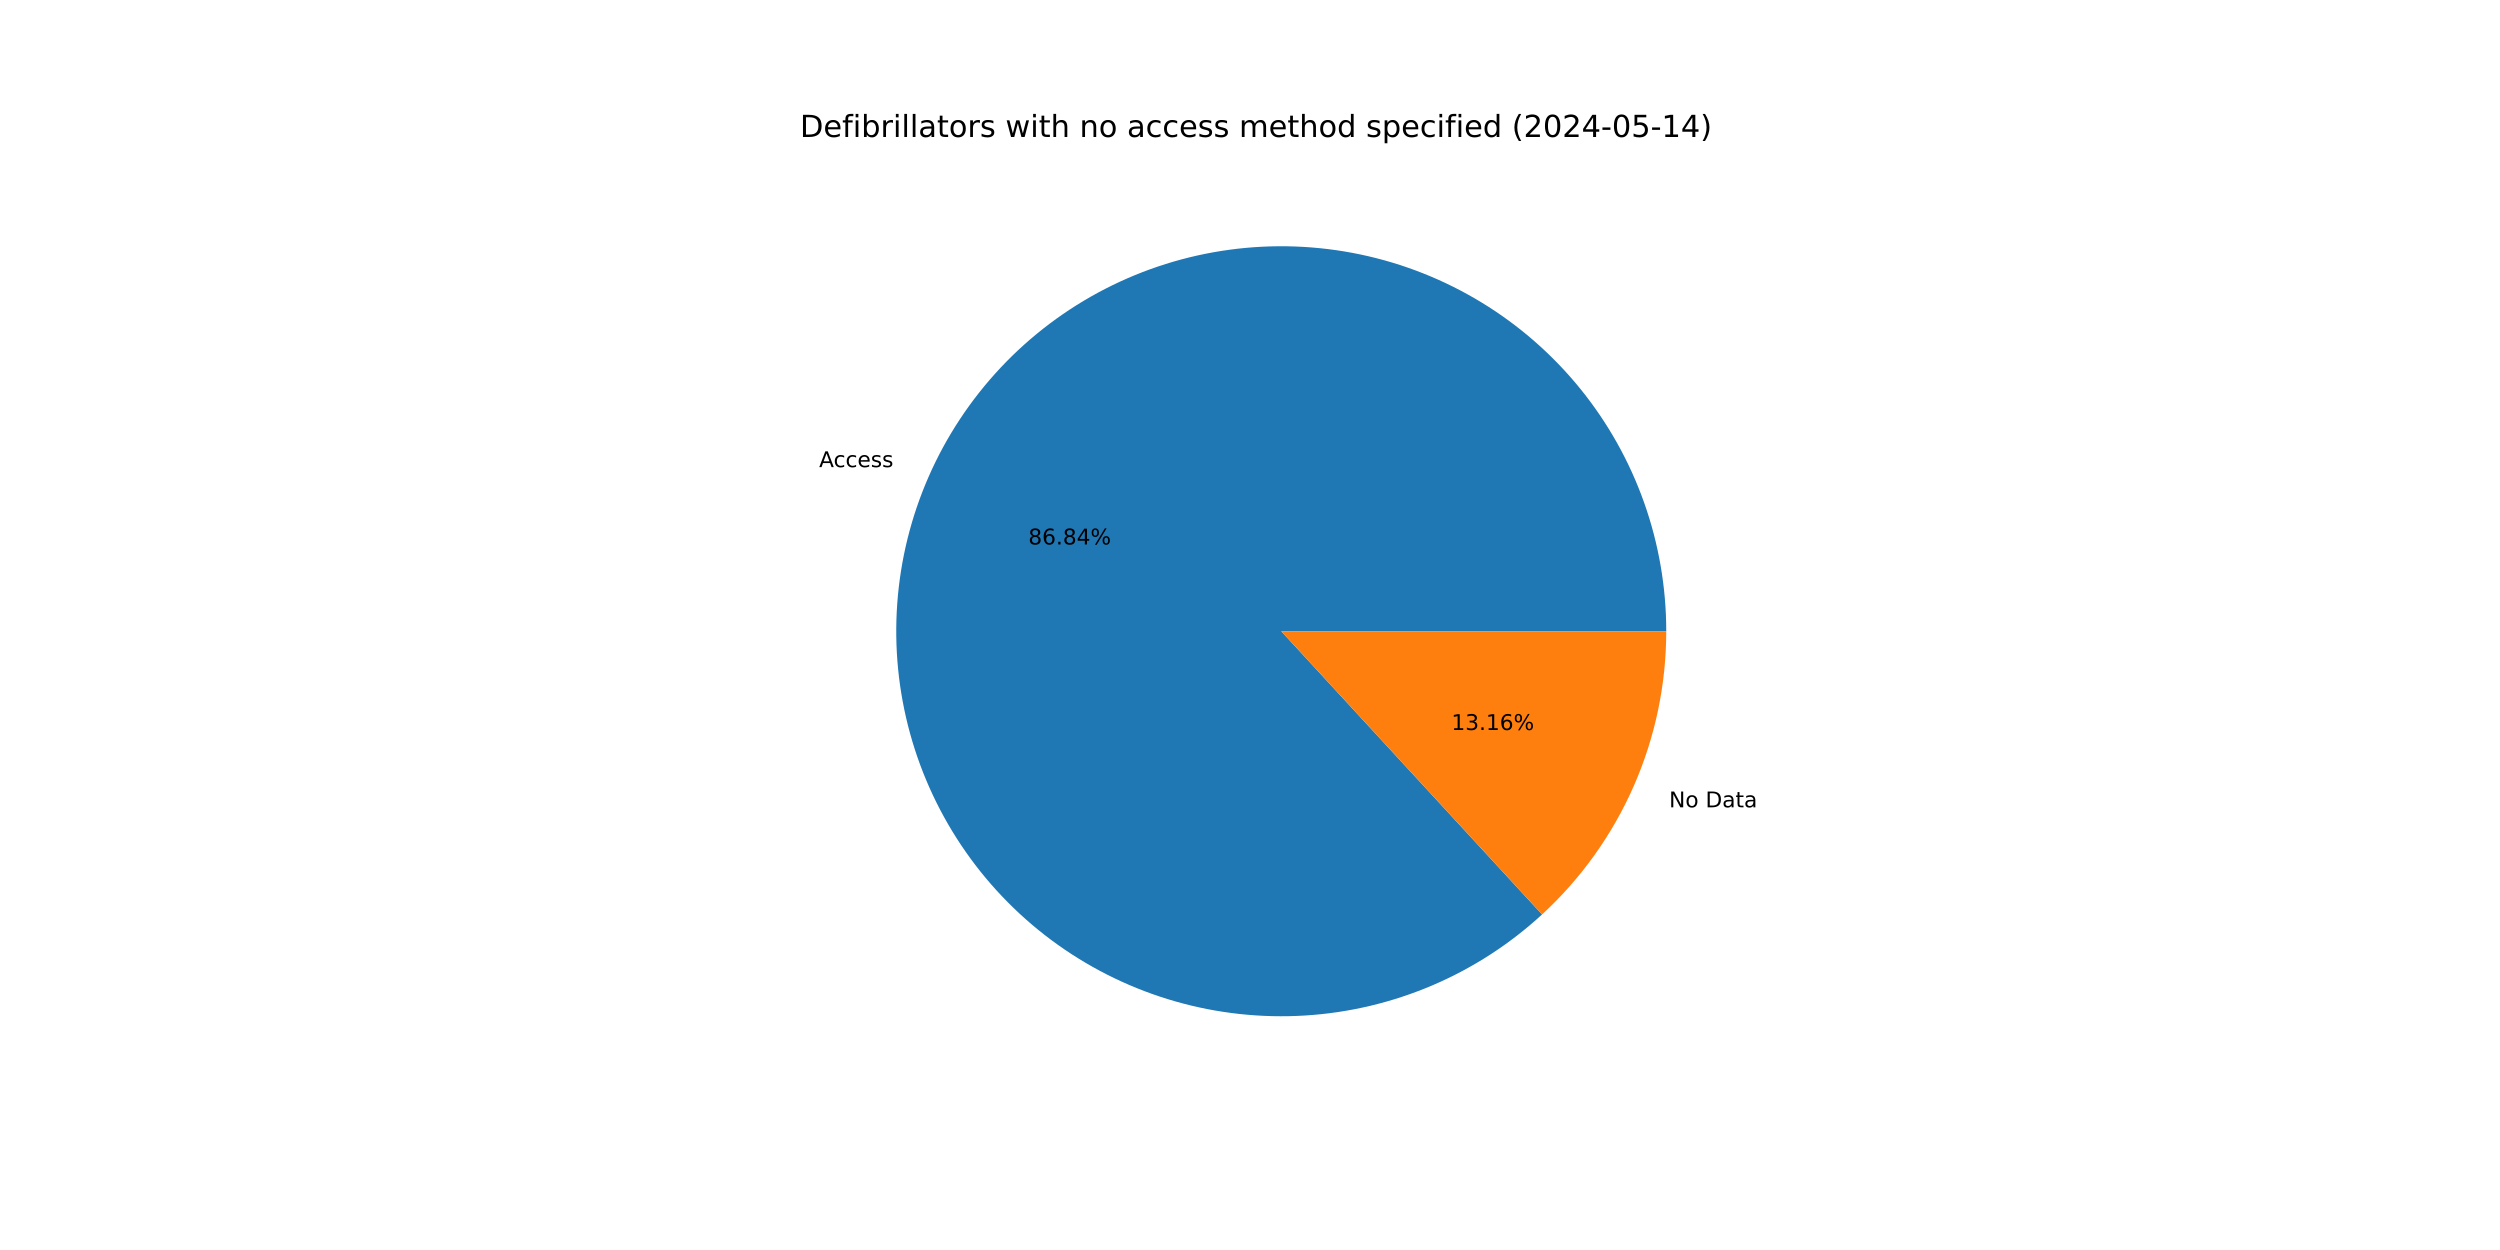
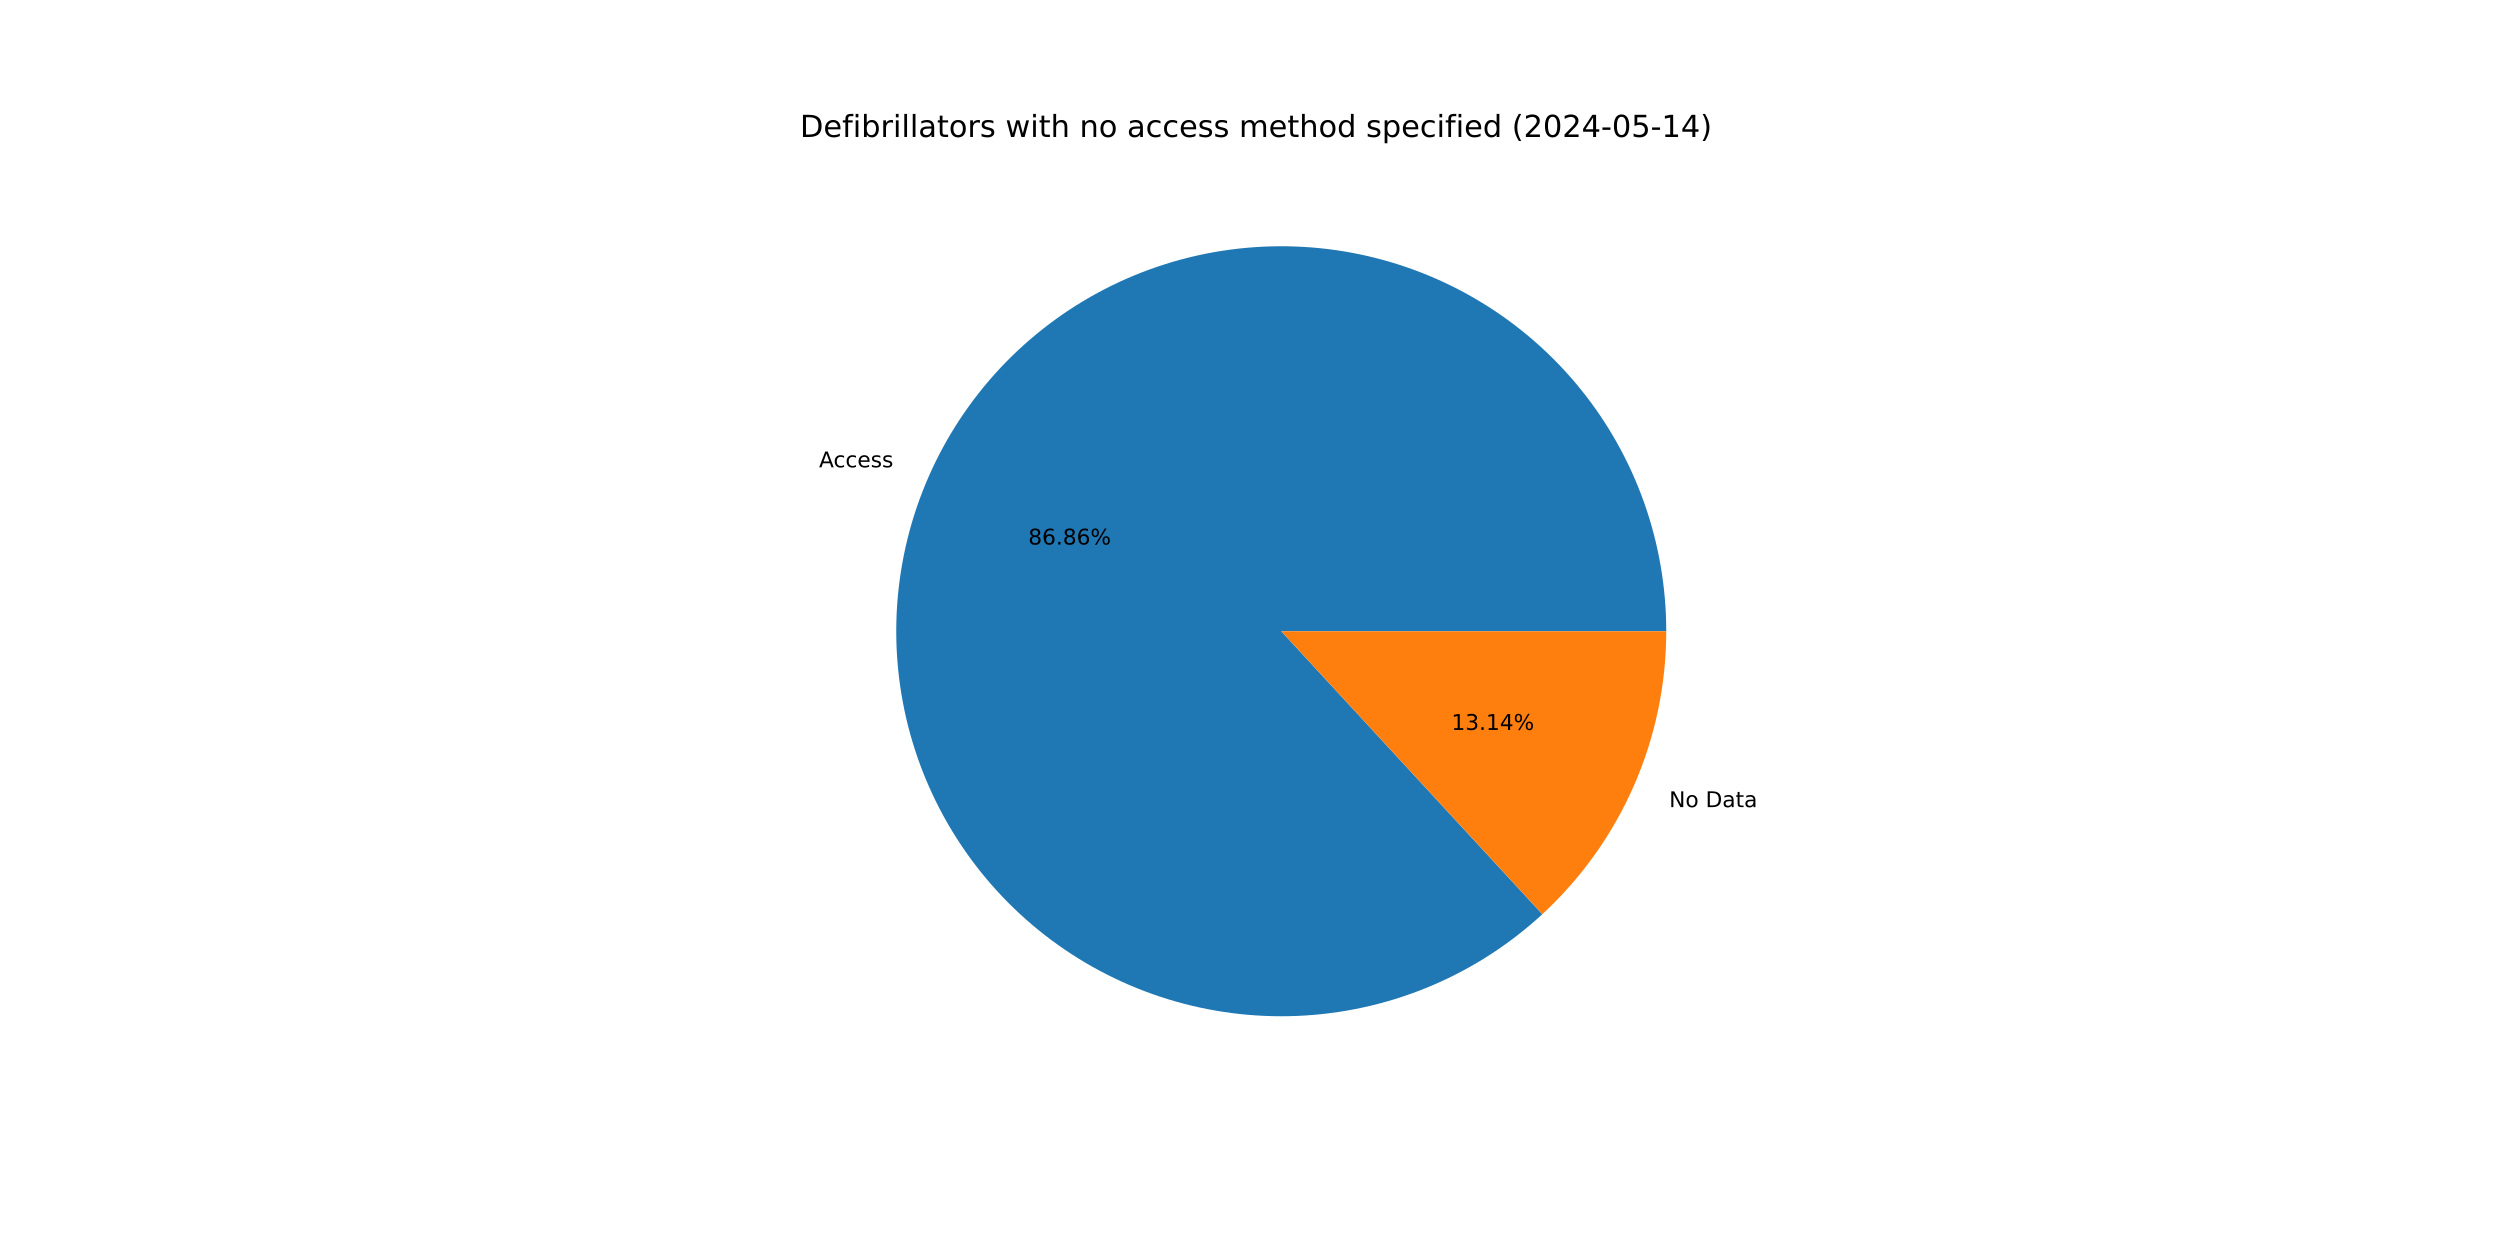
<svg xmlns="http://www.w3.org/2000/svg" xmlns:xlink="http://www.w3.org/1999/xlink" width="1152pt" height="576pt" viewBox="0 0 1152 576" version="1.1">
  <defs>
    <style type="text/css">*{stroke-linejoin: round; stroke-linecap: butt}</style>
  </defs>
  <g id="figure_1">
    <g id="patch_1">
      <path d="M 0 576  L 1152 576  L 1152 0  L 0 0  z " style="fill: #ffffff" />
    </g>
    <g id="axes_1">
      <g id="patch_2">
-         <path d="M 767.808 290.88  C 767.808 270.664 764.352 250.595 757.591 231.543  C 750.829 212.491 740.86 194.734 728.116 179.041  C 715.371 163.348 700.037 149.948 682.778 139.421  C 665.519 128.894 646.586 121.394 626.8 117.246  C 607.013 113.098 586.663 112.363 566.629 115.072  C 546.595 117.781 527.17 123.894 509.196 133.148  C 491.222 142.401 474.961 154.659 461.117 169.392  C 447.273 184.124 436.048 201.115 427.929 219.629  C 419.809 238.144 414.914 257.91 413.455 278.074  C 411.995 298.238 413.993 318.503 419.362 337.994  C 424.731 357.484 433.392 375.914 444.971 392.486  C 456.549 409.059 470.876 423.531 487.33 435.276  C 503.785 447.021 522.126 455.868 541.562 461.433  C 560.997 466.999 581.241 469.201 601.418 467.946  C 621.596 466.69 641.411 461.995 660.006 454.063  C 678.602 446.131 695.705 435.078 710.577 421.384  L 590.4 290.88  z " style="fill: #1f77b4" />
+         <path d="M 767.808 290.88  C 767.808 270.66 764.351 250.589 757.587 231.534  C 750.824 212.479 740.852 194.72 728.103 179.026  C 715.355 163.331 700.017 149.931 682.753 139.405  C 665.489 128.88 646.552 121.382 626.761 117.238  C 606.971 113.094 586.617 112.364 566.58 115.078  C 546.543 117.793 527.118 123.914 509.144 133.175  C 491.169 142.436 474.91 154.702 461.069 169.442  C 447.229 184.182 436.009 201.181 427.897 219.701  C 419.785 238.222 414.898 257.995 413.448 278.162  C 411.999 298.33 414.008 318.598 419.388 338.088  C 424.769 357.579 433.442 376.007 445.033 392.575  C 456.623 409.143 470.961 423.608 487.426 435.345  C 503.891 447.081 522.242 455.916 541.685 461.468  C 561.127 467.021 581.376 469.208 601.556 467.937  C 621.736 466.665 641.55 461.953 660.142 454.005  C 678.734 446.056 695.831 434.987 710.692 421.277  L 590.4 290.88  z " style="fill: #1f77b4" />
      </g>
      <g id="patch_3">
-         <path d="M 710.577 421.384  C 728.619 404.769 743.021 384.592 752.871 362.131  C 762.722 339.669 767.808 315.407 767.808 290.88  L 590.4 290.88  z " style="fill: #ff7f0e" />
+         <path d="M 710.692 421.277  C 728.7 404.664 743.073 384.5 752.903 362.059  C 762.733 339.617 767.808 315.38 767.808 290.88  L 590.4 290.88  z " style="fill: #ff7f0e" />
      </g>
      <g id="matplotlib.axis_1" />
      <g id="matplotlib.axis_2" />
      <g id="text_1">
-         <g transform="translate(377.4472 215.2636) scale(0.1 -0.1)">
+         <g transform="translate(377.4124 215.343) scale(0.1 -0.1)">
          <defs>
            <path id="DejaVuSans-41" d="M 2188 4044  L 1331 1722  L 3047 1722  L 2188 4044  z M 1831 4666  L 2547 4666  L 4325 0  L 3669 0  L 3244 1197  L 1141 1197  L 716 0  L 50 0  L 1831 4666  z " transform="scale(0.015625)" />
            <path id="DejaVuSans-63" d="M 3122 3366  L 3122 2828  Q 2878 2963 2633 3030  Q 2388 3097 2138 3097  Q 1578 3097 1268 2742  Q 959 2388 959 1747  Q 959 1106 1268 751  Q 1578 397 2138 397  Q 2388 397 2633 464  Q 2878 531 3122 666  L 3122 134  Q 2881 22 2623 -34  Q 2366 -91 2075 -91  Q 1284 -91 818 406  Q 353 903 353 1747  Q 353 2603 823 3093  Q 1294 3584 2113 3584  Q 2378 3584 2631 3529  Q 2884 3475 3122 3366  z " transform="scale(0.015625)" />
            <path id="DejaVuSans-65" d="M 3597 1894  L 3597 1613  L 953 1613  Q 991 1019 1311 708  Q 1631 397 2203 397  Q 2534 397 2845 478  Q 3156 559 3463 722  L 3463 178  Q 3153 47 2828 -22  Q 2503 -91 2169 -91  Q 1331 -91 842 396  Q 353 884 353 1716  Q 353 2575 817 3079  Q 1281 3584 2069 3584  Q 2775 3584 3186 3129  Q 3597 2675 3597 1894  z M 3022 2063  Q 3016 2534 2758 2815  Q 2500 3097 2075 3097  Q 1594 3097 1305 2825  Q 1016 2553 972 2059  L 3022 2063  z " transform="scale(0.015625)" />
            <path id="DejaVuSans-73" d="M 2834 3397  L 2834 2853  Q 2591 2978 2328 3040  Q 2066 3103 1784 3103  Q 1356 3103 1142 2972  Q 928 2841 928 2578  Q 928 2378 1081 2264  Q 1234 2150 1697 2047  L 1894 2003  Q 2506 1872 2764 1633  Q 3022 1394 3022 966  Q 3022 478 2636 193  Q 2250 -91 1575 -91  Q 1294 -91 989 -36  Q 684 19 347 128  L 347 722  Q 666 556 975 473  Q 1284 391 1588 391  Q 1994 391 2212 530  Q 2431 669 2431 922  Q 2431 1156 2273 1281  Q 2116 1406 1581 1522  L 1381 1569  Q 847 1681 609 1914  Q 372 2147 372 2553  Q 372 3047 722 3315  Q 1072 3584 1716 3584  Q 2034 3584 2315 3537  Q 2597 3491 2834 3397  z " transform="scale(0.015625)" />
          </defs>
          <use xlink:href="#DejaVuSans-41" />
          <use xlink:href="#DejaVuSans-63" x="66.658" />
          <use xlink:href="#DejaVuSans-63" x="121.639" />
          <use xlink:href="#DejaVuSans-65" x="176.619" />
          <use xlink:href="#DejaVuSans-73" x="238.143" />
          <use xlink:href="#DejaVuSans-73" x="290.242" />
        </g>
      </g>
      <g id="text_2">
-         <g transform="translate(473.8524 250.889) scale(0.1 -0.1)">
+         <g transform="translate(473.8334 250.9322) scale(0.1 -0.1)">
          <defs>
            <path id="DejaVuSans-38" d="M 2034 2216  Q 1584 2216 1326 1975  Q 1069 1734 1069 1313  Q 1069 891 1326 650  Q 1584 409 2034 409  Q 2484 409 2743 651  Q 3003 894 3003 1313  Q 3003 1734 2745 1975  Q 2488 2216 2034 2216  z M 1403 2484  Q 997 2584 770 2862  Q 544 3141 544 3541  Q 544 4100 942 4425  Q 1341 4750 2034 4750  Q 2731 4750 3128 4425  Q 3525 4100 3525 3541  Q 3525 3141 3298 2862  Q 3072 2584 2669 2484  Q 3125 2378 3379 2068  Q 3634 1759 3634 1313  Q 3634 634 3220 271  Q 2806 -91 2034 -91  Q 1263 -91 848 271  Q 434 634 434 1313  Q 434 1759 690 2068  Q 947 2378 1403 2484  z M 1172 3481  Q 1172 3119 1398 2916  Q 1625 2713 2034 2713  Q 2441 2713 2670 2916  Q 2900 3119 2900 3481  Q 2900 3844 2670 4047  Q 2441 4250 2034 4250  Q 1625 4250 1398 4047  Q 1172 3844 1172 3481  z " transform="scale(0.015625)" />
            <path id="DejaVuSans-36" d="M 2113 2584  Q 1688 2584 1439 2293  Q 1191 2003 1191 1497  Q 1191 994 1439 701  Q 1688 409 2113 409  Q 2538 409 2786 701  Q 3034 994 3034 1497  Q 3034 2003 2786 2293  Q 2538 2584 2113 2584  z M 3366 4563  L 3366 3988  Q 3128 4100 2886 4159  Q 2644 4219 2406 4219  Q 1781 4219 1451 3797  Q 1122 3375 1075 2522  Q 1259 2794 1537 2939  Q 1816 3084 2150 3084  Q 2853 3084 3261 2657  Q 3669 2231 3669 1497  Q 3669 778 3244 343  Q 2819 -91 2113 -91  Q 1303 -91 875 529  Q 447 1150 447 2328  Q 447 3434 972 4092  Q 1497 4750 2381 4750  Q 2619 4750 2861 4703  Q 3103 4656 3366 4563  z " transform="scale(0.015625)" />
            <path id="DejaVuSans-2e" d="M 684 794  L 1344 794  L 1344 0  L 684 0  L 684 794  z " transform="scale(0.015625)" />
-             <path id="DejaVuSans-34" d="M 2419 4116  L 825 1625  L 2419 1625  L 2419 4116  z M 2253 4666  L 3047 4666  L 3047 1625  L 3713 1625  L 3713 1100  L 3047 1100  L 3047 0  L 2419 0  L 2419 1100  L 313 1100  L 313 1709  L 2253 4666  z " transform="scale(0.015625)" />
            <path id="DejaVuSans-25" d="M 4653 2053  Q 4381 2053 4226 1822  Q 4072 1591 4072 1178  Q 4072 772 4226 539  Q 4381 306 4653 306  Q 4919 306 5073 539  Q 5228 772 5228 1178  Q 5228 1588 5073 1820  Q 4919 2053 4653 2053  z M 4653 2450  Q 5147 2450 5437 2106  Q 5728 1763 5728 1178  Q 5728 594 5436 251  Q 5144 -91 4653 -91  Q 4153 -91 3862 251  Q 3572 594 3572 1178  Q 3572 1766 3864 2108  Q 4156 2450 4653 2450  z M 1428 4353  Q 1159 4353 1004 4120  Q 850 3888 850 3481  Q 850 3069 1003 2837  Q 1156 2606 1428 2606  Q 1700 2606 1854 2837  Q 2009 3069 2009 3481  Q 2009 3884 1853 4118  Q 1697 4353 1428 4353  z M 4250 4750  L 4750 4750  L 1831 -91  L 1331 -91  L 4250 4750  z M 1428 4750  Q 1922 4750 2215 4408  Q 2509 4066 2509 3481  Q 2509 2891 2217 2550  Q 1925 2209 1428 2209  Q 931 2209 642 2551  Q 353 2894 353 3481  Q 353 4063 643 4406  Q 934 4750 1428 4750  z " transform="scale(0.015625)" />
          </defs>
          <use xlink:href="#DejaVuSans-38" />
          <use xlink:href="#DejaVuSans-36" x="63.623" />
          <use xlink:href="#DejaVuSans-2e" x="127.246" />
          <use xlink:href="#DejaVuSans-38" x="159.033" />
-           <use xlink:href="#DejaVuSans-34" x="222.656" />
+           <use xlink:href="#DejaVuSans-36" x="222.656" />
          <use xlink:href="#DejaVuSans-25" x="286.279" />
        </g>
      </g>
      <g id="text_3">
-         <g transform="translate(769.1185 372.0152) scale(0.1 -0.1)">
+         <g transform="translate(769.1533 371.9358) scale(0.1 -0.1)">
          <defs>
            <path id="DejaVuSans-4e" d="M 628 4666  L 1478 4666  L 3547 763  L 3547 4666  L 4159 4666  L 4159 0  L 3309 0  L 1241 3903  L 1241 0  L 628 0  L 628 4666  z " transform="scale(0.015625)" />
            <path id="DejaVuSans-6f" d="M 1959 3097  Q 1497 3097 1228 2736  Q 959 2375 959 1747  Q 959 1119 1226 758  Q 1494 397 1959 397  Q 2419 397 2687 759  Q 2956 1122 2956 1747  Q 2956 2369 2687 2733  Q 2419 3097 1959 3097  z M 1959 3584  Q 2709 3584 3137 3096  Q 3566 2609 3566 1747  Q 3566 888 3137 398  Q 2709 -91 1959 -91  Q 1206 -91 779 398  Q 353 888 353 1747  Q 353 2609 779 3096  Q 1206 3584 1959 3584  z " transform="scale(0.015625)" />
            <path id="DejaVuSans-20" transform="scale(0.015625)" />
            <path id="DejaVuSans-44" d="M 1259 4147  L 1259 519  L 2022 519  Q 2988 519 3436 956  Q 3884 1394 3884 2338  Q 3884 3275 3436 3711  Q 2988 4147 2022 4147  L 1259 4147  z M 628 4666  L 1925 4666  Q 3281 4666 3915 4102  Q 4550 3538 4550 2338  Q 4550 1131 3912 565  Q 3275 0 1925 0  L 628 0  L 628 4666  z " transform="scale(0.015625)" />
            <path id="DejaVuSans-61" d="M 2194 1759  Q 1497 1759 1228 1600  Q 959 1441 959 1056  Q 959 750 1161 570  Q 1363 391 1709 391  Q 2188 391 2477 730  Q 2766 1069 2766 1631  L 2766 1759  L 2194 1759  z M 3341 1997  L 3341 0  L 2766 0  L 2766 531  Q 2569 213 2275 61  Q 1981 -91 1556 -91  Q 1019 -91 701 211  Q 384 513 384 1019  Q 384 1609 779 1909  Q 1175 2209 1959 2209  L 2766 2209  L 2766 2266  Q 2766 2663 2505 2880  Q 2244 3097 1772 3097  Q 1472 3097 1187 3025  Q 903 2953 641 2809  L 641 3341  Q 956 3463 1253 3523  Q 1550 3584 1831 3584  Q 2591 3584 2966 3190  Q 3341 2797 3341 1997  z " transform="scale(0.015625)" />
            <path id="DejaVuSans-74" d="M 1172 4494  L 1172 3500  L 2356 3500  L 2356 3053  L 1172 3053  L 1172 1153  Q 1172 725 1289 603  Q 1406 481 1766 481  L 2356 481  L 2356 0  L 1766 0  Q 1100 0 847 248  Q 594 497 594 1153  L 594 3053  L 172 3053  L 172 3500  L 594 3500  L 594 4494  L 1172 4494  z " transform="scale(0.015625)" />
          </defs>
          <use xlink:href="#DejaVuSans-4e" />
          <use xlink:href="#DejaVuSans-6f" x="74.805" />
          <use xlink:href="#DejaVuSans-20" x="135.986" />
          <use xlink:href="#DejaVuSans-44" x="167.773" />
          <use xlink:href="#DejaVuSans-61" x="244.775" />
          <use xlink:href="#DejaVuSans-74" x="306.055" />
          <use xlink:href="#DejaVuSans-61" x="345.264" />
        </g>
      </g>
      <g id="text_4">
-         <g transform="translate(668.818 336.3898) scale(0.1 -0.1)">
+         <g transform="translate(668.8369 336.3465) scale(0.1 -0.1)">
          <defs>
            <path id="DejaVuSans-31" d="M 794 531  L 1825 531  L 1825 4091  L 703 3866  L 703 4441  L 1819 4666  L 2450 4666  L 2450 531  L 3481 531  L 3481 0  L 794 0  L 794 531  z " transform="scale(0.015625)" />
            <path id="DejaVuSans-33" d="M 2597 2516  Q 3050 2419 3304 2112  Q 3559 1806 3559 1356  Q 3559 666 3084 287  Q 2609 -91 1734 -91  Q 1441 -91 1130 -33  Q 819 25 488 141  L 488 750  Q 750 597 1062 519  Q 1375 441 1716 441  Q 2309 441 2620 675  Q 2931 909 2931 1356  Q 2931 1769 2642 2001  Q 2353 2234 1838 2234  L 1294 2234  L 1294 2753  L 1863 2753  Q 2328 2753 2575 2939  Q 2822 3125 2822 3475  Q 2822 3834 2567 4026  Q 2313 4219 1838 4219  Q 1578 4219 1281 4162  Q 984 4106 628 3988  L 628 4550  Q 988 4650 1302 4700  Q 1616 4750 1894 4750  Q 2613 4750 3031 4423  Q 3450 4097 3450 3541  Q 3450 3153 3228 2886  Q 3006 2619 2597 2516  z " transform="scale(0.015625)" />
+             <path id="DejaVuSans-34" d="M 2419 4116  L 825 1625  L 2419 1625  L 2419 4116  z M 2253 4666  L 3047 4666  L 3047 1625  L 3713 1625  L 3713 1100  L 3047 1100  L 3047 0  L 2419 0  L 2419 1100  L 313 1100  L 313 1709  L 2253 4666  z " transform="scale(0.015625)" />
          </defs>
          <use xlink:href="#DejaVuSans-31" />
          <use xlink:href="#DejaVuSans-33" x="63.623" />
          <use xlink:href="#DejaVuSans-2e" x="127.246" />
          <use xlink:href="#DejaVuSans-31" x="159.033" />
-           <use xlink:href="#DejaVuSans-36" x="222.656" />
+           <use xlink:href="#DejaVuSans-34" x="222.656" />
          <use xlink:href="#DejaVuSans-25" x="286.279" />
        </g>
      </g>
      <g id="text_5">
        <g transform="translate(368.64 63.12) scale(0.14 -0.14)">
          <defs>
            <path id="DejaVuSans-66" d="M 2375 4863  L 2375 4384  L 1825 4384  Q 1516 4384 1395 4259  Q 1275 4134 1275 3809  L 1275 3500  L 2222 3500  L 2222 3053  L 1275 3053  L 1275 0  L 697 0  L 697 3053  L 147 3053  L 147 3500  L 697 3500  L 697 3744  Q 697 4328 969 4595  Q 1241 4863 1831 4863  L 2375 4863  z " transform="scale(0.015625)" />
            <path id="DejaVuSans-69" d="M 603 3500  L 1178 3500  L 1178 0  L 603 0  L 603 3500  z M 603 4863  L 1178 4863  L 1178 4134  L 603 4134  L 603 4863  z " transform="scale(0.015625)" />
            <path id="DejaVuSans-62" d="M 3116 1747  Q 3116 2381 2855 2742  Q 2594 3103 2138 3103  Q 1681 3103 1420 2742  Q 1159 2381 1159 1747  Q 1159 1113 1420 752  Q 1681 391 2138 391  Q 2594 391 2855 752  Q 3116 1113 3116 1747  z M 1159 2969  Q 1341 3281 1617 3432  Q 1894 3584 2278 3584  Q 2916 3584 3314 3078  Q 3713 2572 3713 1747  Q 3713 922 3314 415  Q 2916 -91 2278 -91  Q 1894 -91 1617 61  Q 1341 213 1159 525  L 1159 0  L 581 0  L 581 4863  L 1159 4863  L 1159 2969  z " transform="scale(0.015625)" />
            <path id="DejaVuSans-72" d="M 2631 2963  Q 2534 3019 2420 3045  Q 2306 3072 2169 3072  Q 1681 3072 1420 2755  Q 1159 2438 1159 1844  L 1159 0  L 581 0  L 581 3500  L 1159 3500  L 1159 2956  Q 1341 3275 1631 3429  Q 1922 3584 2338 3584  Q 2397 3584 2469 3576  Q 2541 3569 2628 3553  L 2631 2963  z " transform="scale(0.015625)" />
            <path id="DejaVuSans-6c" d="M 603 4863  L 1178 4863  L 1178 0  L 603 0  L 603 4863  z " transform="scale(0.015625)" />
            <path id="DejaVuSans-77" d="M 269 3500  L 844 3500  L 1563 769  L 2278 3500  L 2956 3500  L 3675 769  L 4391 3500  L 4966 3500  L 4050 0  L 3372 0  L 2619 2869  L 1863 0  L 1184 0  L 269 3500  z " transform="scale(0.015625)" />
            <path id="DejaVuSans-68" d="M 3513 2113  L 3513 0  L 2938 0  L 2938 2094  Q 2938 2591 2744 2837  Q 2550 3084 2163 3084  Q 1697 3084 1428 2787  Q 1159 2491 1159 1978  L 1159 0  L 581 0  L 581 4863  L 1159 4863  L 1159 2956  Q 1366 3272 1645 3428  Q 1925 3584 2291 3584  Q 2894 3584 3203 3211  Q 3513 2838 3513 2113  z " transform="scale(0.015625)" />
            <path id="DejaVuSans-6e" d="M 3513 2113  L 3513 0  L 2938 0  L 2938 2094  Q 2938 2591 2744 2837  Q 2550 3084 2163 3084  Q 1697 3084 1428 2787  Q 1159 2491 1159 1978  L 1159 0  L 581 0  L 581 3500  L 1159 3500  L 1159 2956  Q 1366 3272 1645 3428  Q 1925 3584 2291 3584  Q 2894 3584 3203 3211  Q 3513 2838 3513 2113  z " transform="scale(0.015625)" />
            <path id="DejaVuSans-6d" d="M 3328 2828  Q 3544 3216 3844 3400  Q 4144 3584 4550 3584  Q 5097 3584 5394 3201  Q 5691 2819 5691 2113  L 5691 0  L 5113 0  L 5113 2094  Q 5113 2597 4934 2840  Q 4756 3084 4391 3084  Q 3944 3084 3684 2787  Q 3425 2491 3425 1978  L 3425 0  L 2847 0  L 2847 2094  Q 2847 2600 2669 2842  Q 2491 3084 2119 3084  Q 1678 3084 1418 2786  Q 1159 2488 1159 1978  L 1159 0  L 581 0  L 581 3500  L 1159 3500  L 1159 2956  Q 1356 3278 1631 3431  Q 1906 3584 2284 3584  Q 2666 3584 2933 3390  Q 3200 3197 3328 2828  z " transform="scale(0.015625)" />
            <path id="DejaVuSans-64" d="M 2906 2969  L 2906 4863  L 3481 4863  L 3481 0  L 2906 0  L 2906 525  Q 2725 213 2448 61  Q 2172 -91 1784 -91  Q 1150 -91 751 415  Q 353 922 353 1747  Q 353 2572 751 3078  Q 1150 3584 1784 3584  Q 2172 3584 2448 3432  Q 2725 3281 2906 2969  z M 947 1747  Q 947 1113 1208 752  Q 1469 391 1925 391  Q 2381 391 2643 752  Q 2906 1113 2906 1747  Q 2906 2381 2643 2742  Q 2381 3103 1925 3103  Q 1469 3103 1208 2742  Q 947 2381 947 1747  z " transform="scale(0.015625)" />
            <path id="DejaVuSans-70" d="M 1159 525  L 1159 -1331  L 581 -1331  L 581 3500  L 1159 3500  L 1159 2969  Q 1341 3281 1617 3432  Q 1894 3584 2278 3584  Q 2916 3584 3314 3078  Q 3713 2572 3713 1747  Q 3713 922 3314 415  Q 2916 -91 2278 -91  Q 1894 -91 1617 61  Q 1341 213 1159 525  z M 3116 1747  Q 3116 2381 2855 2742  Q 2594 3103 2138 3103  Q 1681 3103 1420 2742  Q 1159 2381 1159 1747  Q 1159 1113 1420 752  Q 1681 391 2138 391  Q 2594 391 2855 752  Q 3116 1113 3116 1747  z " transform="scale(0.015625)" />
            <path id="DejaVuSans-28" d="M 1984 4856  Q 1566 4138 1362 3434  Q 1159 2731 1159 2009  Q 1159 1288 1364 580  Q 1569 -128 1984 -844  L 1484 -844  Q 1016 -109 783 600  Q 550 1309 550 2009  Q 550 2706 781 3412  Q 1013 4119 1484 4856  L 1984 4856  z " transform="scale(0.015625)" />
            <path id="DejaVuSans-32" d="M 1228 531  L 3431 531  L 3431 0  L 469 0  L 469 531  Q 828 903 1448 1529  Q 2069 2156 2228 2338  Q 2531 2678 2651 2914  Q 2772 3150 2772 3378  Q 2772 3750 2511 3984  Q 2250 4219 1831 4219  Q 1534 4219 1204 4116  Q 875 4013 500 3803  L 500 4441  Q 881 4594 1212 4672  Q 1544 4750 1819 4750  Q 2544 4750 2975 4387  Q 3406 4025 3406 3419  Q 3406 3131 3298 2873  Q 3191 2616 2906 2266  Q 2828 2175 2409 1742  Q 1991 1309 1228 531  z " transform="scale(0.015625)" />
            <path id="DejaVuSans-30" d="M 2034 4250  Q 1547 4250 1301 3770  Q 1056 3291 1056 2328  Q 1056 1369 1301 889  Q 1547 409 2034 409  Q 2525 409 2770 889  Q 3016 1369 3016 2328  Q 3016 3291 2770 3770  Q 2525 4250 2034 4250  z M 2034 4750  Q 2819 4750 3233 4129  Q 3647 3509 3647 2328  Q 3647 1150 3233 529  Q 2819 -91 2034 -91  Q 1250 -91 836 529  Q 422 1150 422 2328  Q 422 3509 836 4129  Q 1250 4750 2034 4750  z " transform="scale(0.015625)" />
            <path id="DejaVuSans-2d" d="M 313 2009  L 1997 2009  L 1997 1497  L 313 1497  L 313 2009  z " transform="scale(0.015625)" />
            <path id="DejaVuSans-35" d="M 691 4666  L 3169 4666  L 3169 4134  L 1269 4134  L 1269 2991  Q 1406 3038 1543 3061  Q 1681 3084 1819 3084  Q 2600 3084 3056 2656  Q 3513 2228 3513 1497  Q 3513 744 3044 326  Q 2575 -91 1722 -91  Q 1428 -91 1123 -41  Q 819 9 494 109  L 494 744  Q 775 591 1075 516  Q 1375 441 1709 441  Q 2250 441 2565 725  Q 2881 1009 2881 1497  Q 2881 1984 2565 2268  Q 2250 2553 1709 2553  Q 1456 2553 1204 2497  Q 953 2441 691 2322  L 691 4666  z " transform="scale(0.015625)" />
            <path id="DejaVuSans-29" d="M 513 4856  L 1013 4856  Q 1481 4119 1714 3412  Q 1947 2706 1947 2009  Q 1947 1309 1714 600  Q 1481 -109 1013 -844  L 513 -844  Q 928 -128 1133 580  Q 1338 1288 1338 2009  Q 1338 2731 1133 3434  Q 928 4138 513 4856  z " transform="scale(0.015625)" />
          </defs>
          <use xlink:href="#DejaVuSans-44" />
          <use xlink:href="#DejaVuSans-65" x="77.002" />
          <use xlink:href="#DejaVuSans-66" x="138.525" />
          <use xlink:href="#DejaVuSans-69" x="173.73" />
          <use xlink:href="#DejaVuSans-62" x="201.514" />
          <use xlink:href="#DejaVuSans-72" x="264.99" />
          <use xlink:href="#DejaVuSans-69" x="306.104" />
          <use xlink:href="#DejaVuSans-6c" x="333.887" />
          <use xlink:href="#DejaVuSans-6c" x="361.67" />
          <use xlink:href="#DejaVuSans-61" x="389.453" />
          <use xlink:href="#DejaVuSans-74" x="450.732" />
          <use xlink:href="#DejaVuSans-6f" x="489.941" />
          <use xlink:href="#DejaVuSans-72" x="551.123" />
          <use xlink:href="#DejaVuSans-73" x="592.236" />
          <use xlink:href="#DejaVuSans-20" x="644.336" />
          <use xlink:href="#DejaVuSans-77" x="676.123" />
          <use xlink:href="#DejaVuSans-69" x="757.91" />
          <use xlink:href="#DejaVuSans-74" x="785.693" />
          <use xlink:href="#DejaVuSans-68" x="824.902" />
          <use xlink:href="#DejaVuSans-20" x="888.281" />
          <use xlink:href="#DejaVuSans-6e" x="920.068" />
          <use xlink:href="#DejaVuSans-6f" x="983.447" />
          <use xlink:href="#DejaVuSans-20" x="1044.629" />
          <use xlink:href="#DejaVuSans-61" x="1076.416" />
          <use xlink:href="#DejaVuSans-63" x="1137.695" />
          <use xlink:href="#DejaVuSans-63" x="1192.676" />
          <use xlink:href="#DejaVuSans-65" x="1247.656" />
          <use xlink:href="#DejaVuSans-73" x="1309.18" />
          <use xlink:href="#DejaVuSans-73" x="1361.279" />
          <use xlink:href="#DejaVuSans-20" x="1413.379" />
          <use xlink:href="#DejaVuSans-6d" x="1445.166" />
          <use xlink:href="#DejaVuSans-65" x="1542.578" />
          <use xlink:href="#DejaVuSans-74" x="1604.102" />
          <use xlink:href="#DejaVuSans-68" x="1643.311" />
          <use xlink:href="#DejaVuSans-6f" x="1706.689" />
          <use xlink:href="#DejaVuSans-64" x="1767.871" />
          <use xlink:href="#DejaVuSans-20" x="1831.348" />
          <use xlink:href="#DejaVuSans-73" x="1863.135" />
          <use xlink:href="#DejaVuSans-70" x="1915.234" />
          <use xlink:href="#DejaVuSans-65" x="1978.711" />
          <use xlink:href="#DejaVuSans-63" x="2040.234" />
          <use xlink:href="#DejaVuSans-69" x="2095.215" />
          <use xlink:href="#DejaVuSans-66" x="2122.998" />
          <use xlink:href="#DejaVuSans-69" x="2158.203" />
          <use xlink:href="#DejaVuSans-65" x="2185.986" />
          <use xlink:href="#DejaVuSans-64" x="2247.51" />
          <use xlink:href="#DejaVuSans-20" x="2310.986" />
          <use xlink:href="#DejaVuSans-28" x="2342.773" />
          <use xlink:href="#DejaVuSans-32" x="2381.787" />
          <use xlink:href="#DejaVuSans-30" x="2445.41" />
          <use xlink:href="#DejaVuSans-32" x="2509.033" />
          <use xlink:href="#DejaVuSans-34" x="2572.656" />
          <use xlink:href="#DejaVuSans-2d" x="2636.279" />
          <use xlink:href="#DejaVuSans-30" x="2672.363" />
          <use xlink:href="#DejaVuSans-35" x="2735.986" />
          <use xlink:href="#DejaVuSans-2d" x="2799.609" />
          <use xlink:href="#DejaVuSans-31" x="2835.693" />
          <use xlink:href="#DejaVuSans-34" x="2899.316" />
          <use xlink:href="#DejaVuSans-29" x="2962.939" />
        </g>
      </g>
    </g>
  </g>
</svg>
